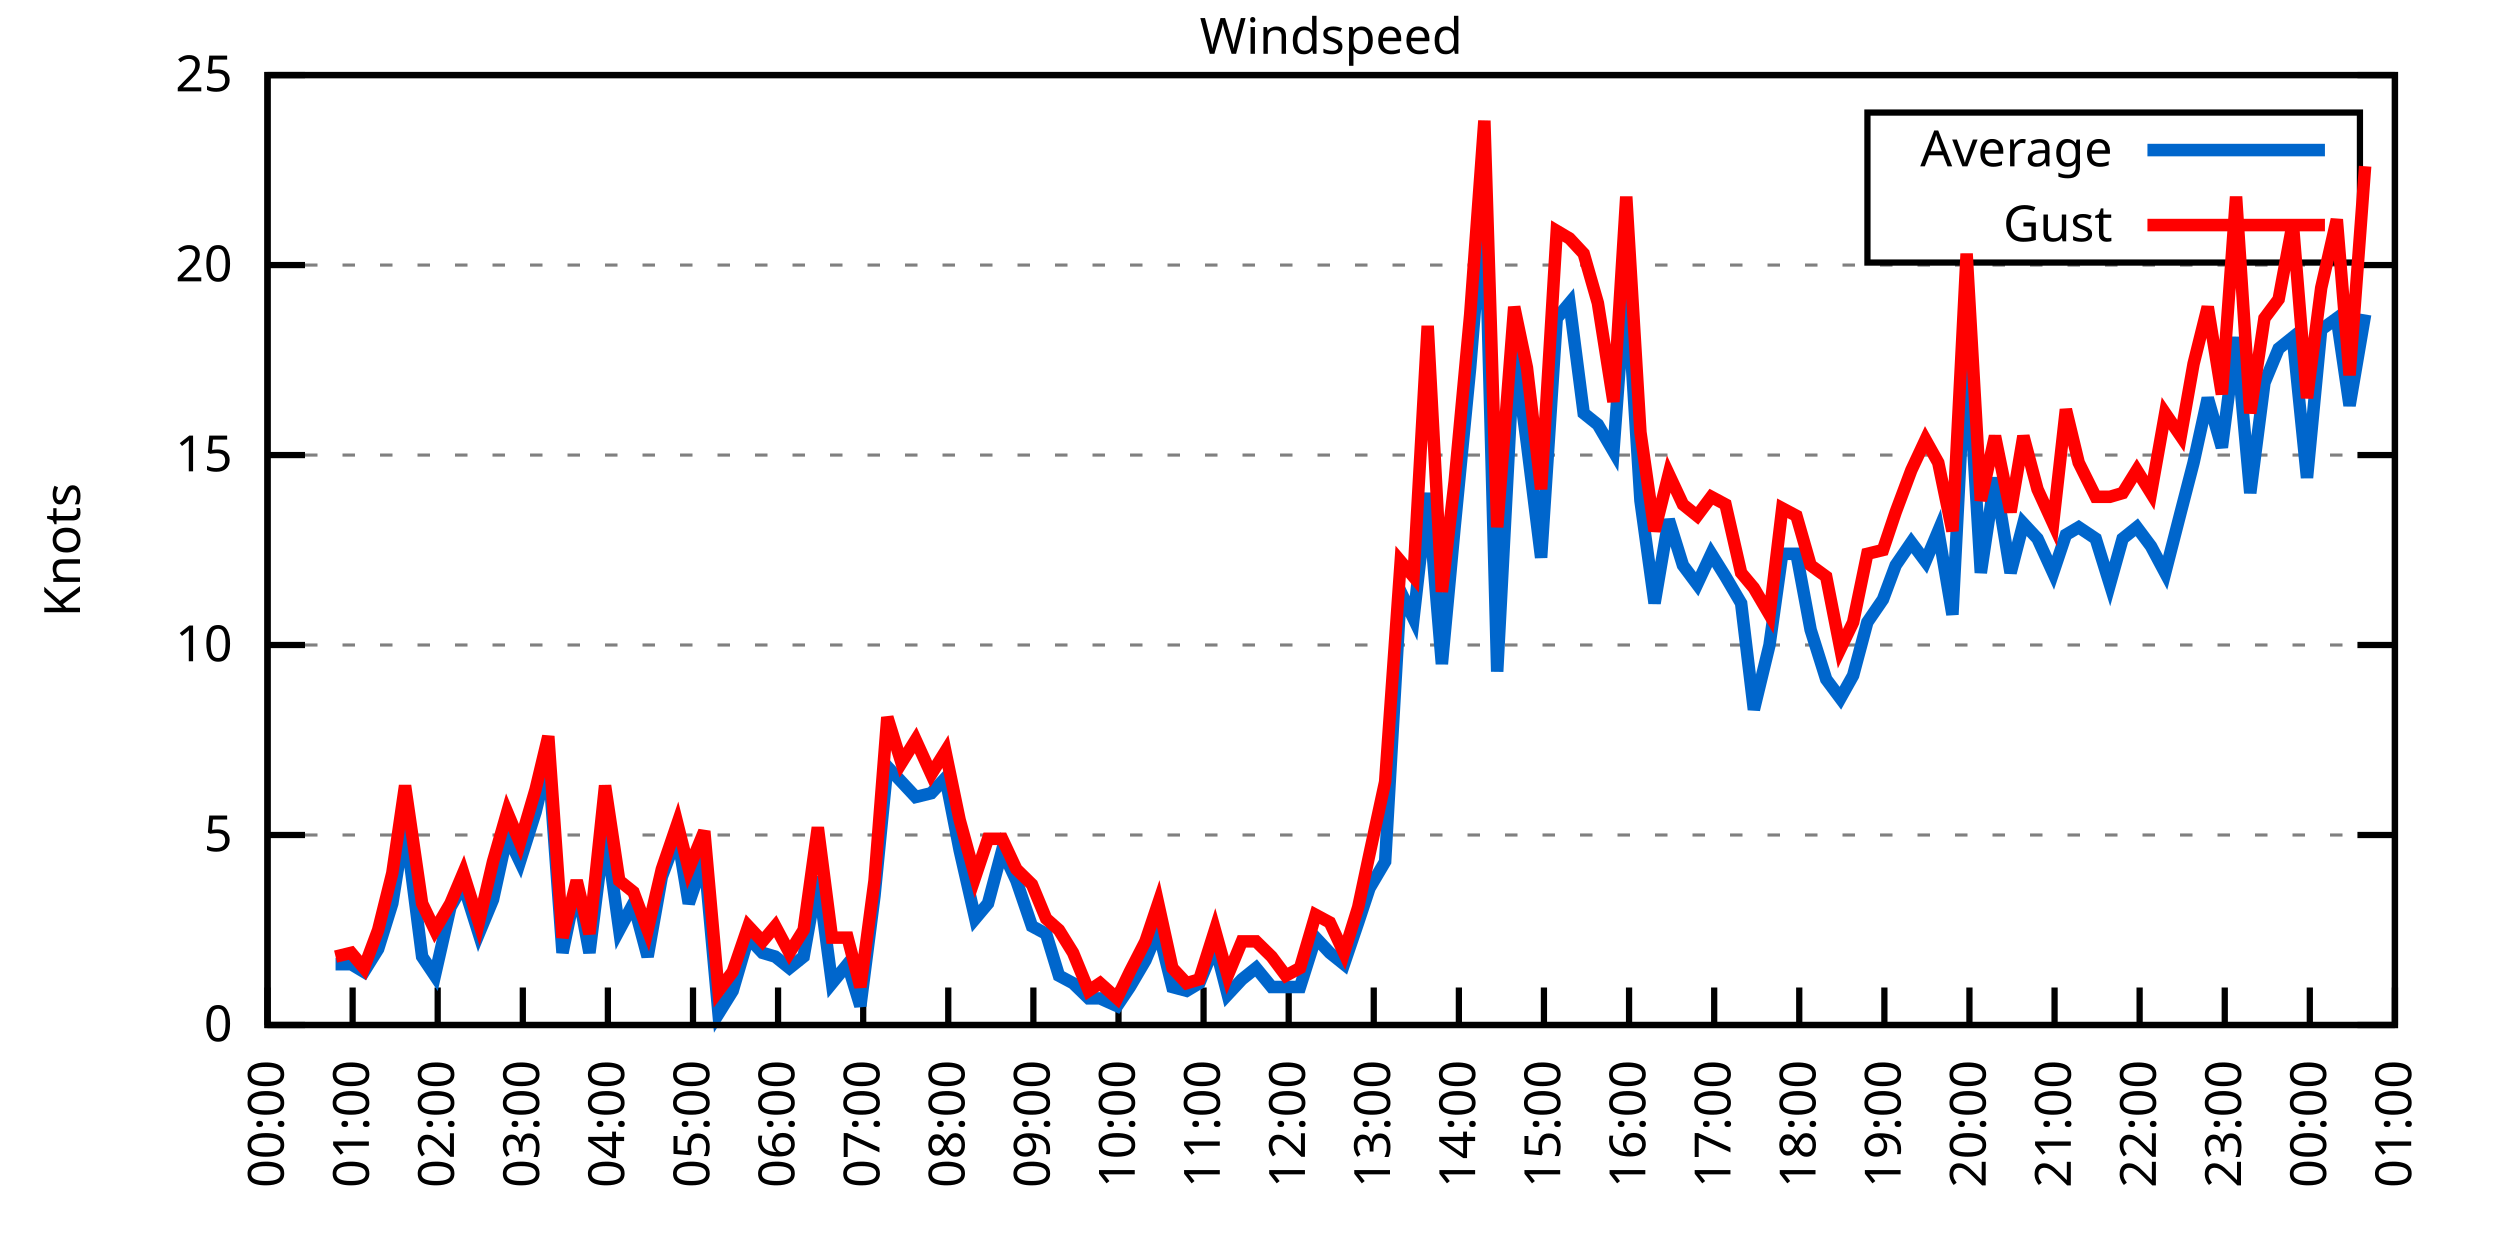
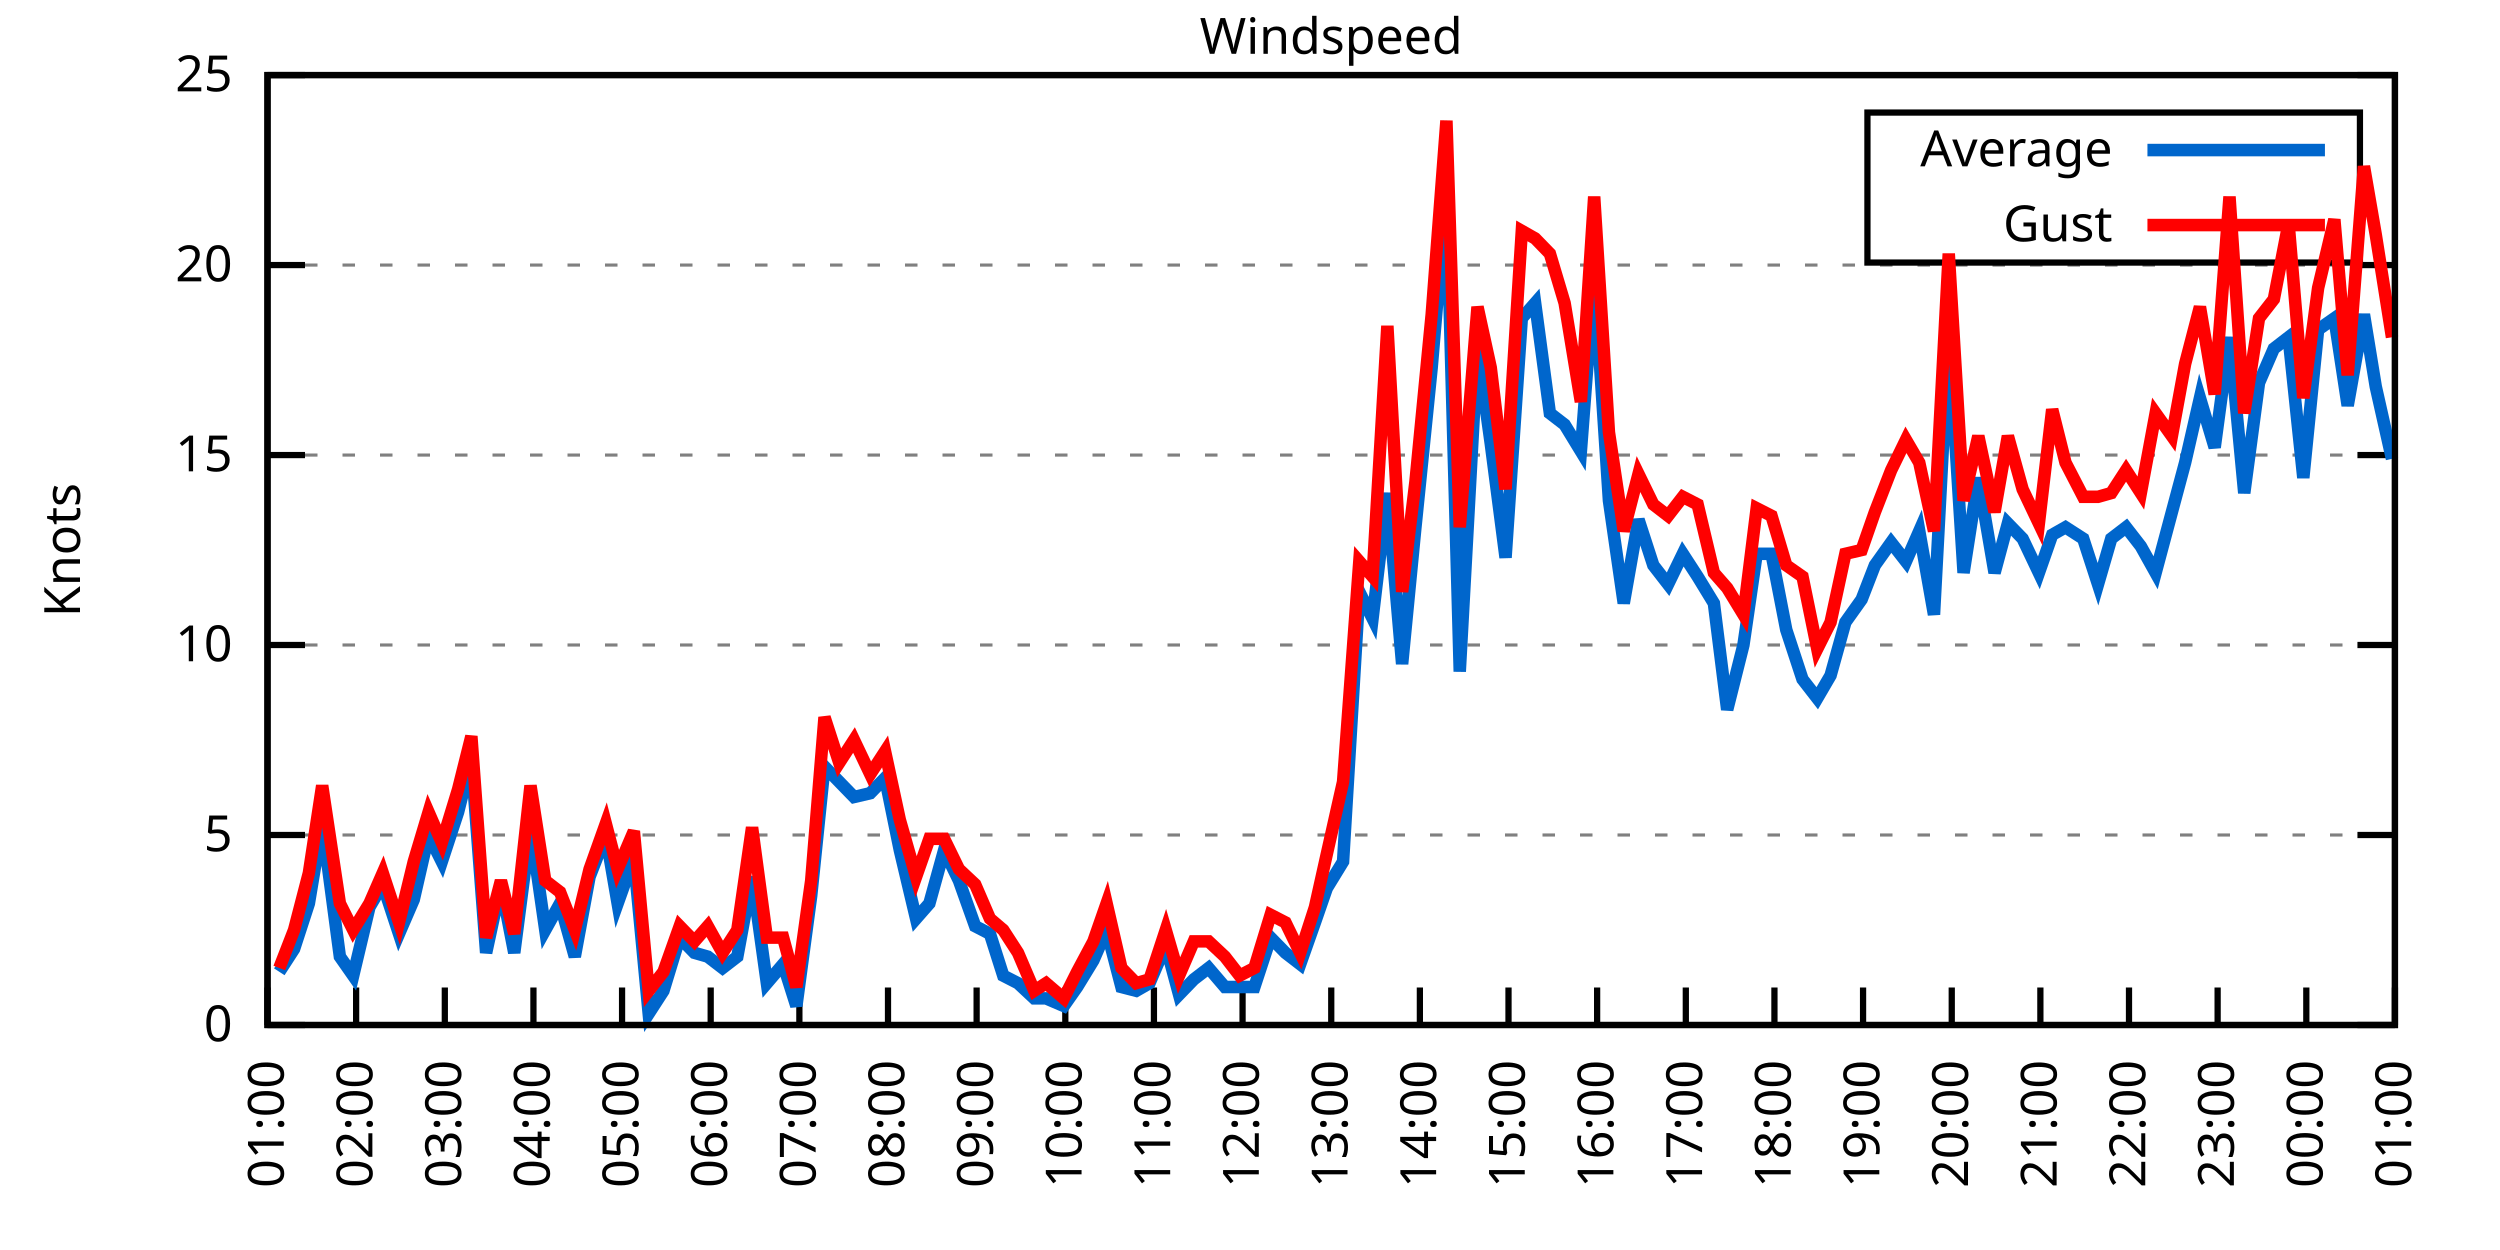
<svg xmlns="http://www.w3.org/2000/svg" xmlns:xlink="http://www.w3.org/1999/xlink" width="400" height="200" viewBox="0 0 400 200">
  <g id="gnuplot_canvas">
    <rect x="0" y="0" width="400" height="200" fill="none" />
    <defs>
      <circle id="gpDot" r="0.5" stroke-width="0.5" stroke="currentColor" />
      <path id="gpPt0" stroke-width="0.333" stroke="currentColor" d="M-1,0 h2 M0,-1 v2" />
      <path id="gpPt1" stroke-width="0.333" stroke="currentColor" d="M-1,-1 L1,1 M1,-1 L-1,1" />
      <path id="gpPt2" stroke-width="0.333" stroke="currentColor" d="M-1,0 L1,0 M0,-1 L0,1 M-1,-1 L1,1 M-1,1 L1,-1" />
      <rect id="gpPt3" stroke-width="0.333" stroke="currentColor" x="-1" y="-1" width="2" height="2" />
      <rect id="gpPt4" stroke-width="0.333" stroke="currentColor" fill="currentColor" x="-1" y="-1" width="2" height="2" />
      <circle id="gpPt5" stroke-width="0.333" stroke="currentColor" cx="0" cy="0" r="1" />
      <use xlink:href="#gpPt5" id="gpPt6" fill="currentColor" stroke="none" />
      <path id="gpPt7" stroke-width="0.333" stroke="currentColor" d="M0,-1.33 L-1.33,0.67 L1.33,0.67 z" />
      <use xlink:href="#gpPt7" id="gpPt8" fill="currentColor" stroke="none" />
      <use xlink:href="#gpPt7" id="gpPt9" stroke="currentColor" transform="rotate(180)" />
      <use xlink:href="#gpPt9" id="gpPt10" fill="currentColor" stroke="none" />
      <use xlink:href="#gpPt3" id="gpPt11" stroke="currentColor" transform="rotate(45)" />
      <use xlink:href="#gpPt11" id="gpPt12" fill="currentColor" stroke="none" />
      <path id="gpPt13" stroke-width="0.333" stroke="currentColor" d="M0,1.330 L1.265,0.411 L0.782,-1.067 L-0.782,-1.076 L-1.265,0.411 z" />
      <use xlink:href="#gpPt13" id="gpPt14" fill="currentColor" stroke="none" />
      <filter id="textbox" filterUnits="objectBoundingBox" x="0" y="0" height="1" width="1">
        <feFlood flood-color="white" flood-opacity="1" result="bgnd" />
        <feComposite in="SourceGraphic" in2="bgnd" operator="atop" />
      </filter>
      <filter id="greybox" filterUnits="objectBoundingBox" x="0" y="0" height="1" width="1">
        <feFlood flood-color="lightgrey" flood-opacity="1" result="grey" />
        <feComposite in="SourceGraphic" in2="grey" operator="atop" />
      </filter>
    </defs>
    <g fill="none" color="white" stroke="currentColor" stroke-width="1.00" stroke-linecap="butt" stroke-linejoin="miter">
</g>
    <g fill="none" color="black" stroke="currentColor" stroke-width="1.00" stroke-linecap="butt" stroke-linejoin="miter">
      <g stroke="none" shape-rendering="crispEdges">
        <polygon fill="rgb(255, 255, 255)" points="42.80,164.00 383.18,164.00 383.18,12.02 42.80,12.02 " />
      </g>
    </g>
    <g fill="none" color="black" stroke="currentColor" stroke-width="1.00" stroke-linecap="butt" stroke-linejoin="miter">
</g>
    <g fill="none" color="black" stroke="black" stroke-width="0.50" stroke-linecap="butt" stroke-linejoin="miter">
</g>
    <g fill="none" color="gray" stroke="currentColor" stroke-width="0.50" stroke-linecap="butt" stroke-linejoin="miter">
      <path stroke="gray" stroke-dasharray="2,4" class="gridline" d="M42.80,164.00 L383.19,164.00  " />
    </g>
    <g fill="none" color="gray" stroke="gray" stroke-width="1.00" stroke-linecap="butt" stroke-linejoin="miter">
</g>
    <g fill="none" color="black" stroke="currentColor" stroke-width="1.00" stroke-linecap="butt" stroke-linejoin="miter">
      <path stroke="black" d="M42.80,164.00 L48.80,164.00 M383.19,164.00 L377.19,164.00  " />
      <g transform="translate(37.20,166.60)" stroke="none" fill="black" font-family="Sans" font-size="8.00" text-anchor="end">
        <text>
          <tspan font-family="Sans"> 0</tspan>
        </text>
      </g>
    </g>
    <g fill="none" color="black" stroke="currentColor" stroke-width="1.00" stroke-linecap="butt" stroke-linejoin="miter">
</g>
    <g fill="none" color="black" stroke="black" stroke-width="0.50" stroke-linecap="butt" stroke-linejoin="miter">
</g>
    <g fill="none" color="gray" stroke="currentColor" stroke-width="0.50" stroke-linecap="butt" stroke-linejoin="miter">
      <path stroke="gray" stroke-dasharray="2,4" class="gridline" d="M42.80,133.60 L383.19,133.60  " />
    </g>
    <g fill="none" color="gray" stroke="gray" stroke-width="1.00" stroke-linecap="butt" stroke-linejoin="miter">
</g>
    <g fill="none" color="black" stroke="currentColor" stroke-width="1.00" stroke-linecap="butt" stroke-linejoin="miter">
      <path stroke="black" d="M42.80,133.60 L48.80,133.60 M383.19,133.60 L377.19,133.60  " />
      <g transform="translate(37.20,136.20)" stroke="none" fill="black" font-family="Sans" font-size="8.00" text-anchor="end">
        <text>
          <tspan font-family="Sans"> 5</tspan>
        </text>
      </g>
    </g>
    <g fill="none" color="black" stroke="currentColor" stroke-width="1.00" stroke-linecap="butt" stroke-linejoin="miter">
</g>
    <g fill="none" color="black" stroke="black" stroke-width="0.50" stroke-linecap="butt" stroke-linejoin="miter">
</g>
    <g fill="none" color="gray" stroke="currentColor" stroke-width="0.50" stroke-linecap="butt" stroke-linejoin="miter">
      <path stroke="gray" stroke-dasharray="2,4" class="gridline" d="M42.80,103.20 L383.19,103.20  " />
    </g>
    <g fill="none" color="gray" stroke="gray" stroke-width="1.00" stroke-linecap="butt" stroke-linejoin="miter">
</g>
    <g fill="none" color="black" stroke="currentColor" stroke-width="1.00" stroke-linecap="butt" stroke-linejoin="miter">
      <path stroke="black" d="M42.80,103.20 L48.80,103.20 M383.19,103.20 L377.19,103.20  " />
      <g transform="translate(37.20,105.80)" stroke="none" fill="black" font-family="Sans" font-size="8.00" text-anchor="end">
        <text>
          <tspan font-family="Sans"> 10</tspan>
        </text>
      </g>
    </g>
    <g fill="none" color="black" stroke="currentColor" stroke-width="1.00" stroke-linecap="butt" stroke-linejoin="miter">
</g>
    <g fill="none" color="black" stroke="black" stroke-width="0.50" stroke-linecap="butt" stroke-linejoin="miter">
</g>
    <g fill="none" color="gray" stroke="currentColor" stroke-width="0.50" stroke-linecap="butt" stroke-linejoin="miter">
      <path stroke="gray" stroke-dasharray="2,4" class="gridline" d="M42.80,72.81 L383.19,72.81  " />
    </g>
    <g fill="none" color="gray" stroke="gray" stroke-width="1.00" stroke-linecap="butt" stroke-linejoin="miter">
</g>
    <g fill="none" color="black" stroke="currentColor" stroke-width="1.00" stroke-linecap="butt" stroke-linejoin="miter">
      <path stroke="black" d="M42.80,72.81 L48.80,72.81 M383.19,72.81 L377.19,72.81  " />
      <g transform="translate(37.20,75.41)" stroke="none" fill="black" font-family="Sans" font-size="8.00" text-anchor="end">
        <text>
          <tspan font-family="Sans"> 15</tspan>
        </text>
      </g>
    </g>
    <g fill="none" color="black" stroke="currentColor" stroke-width="1.00" stroke-linecap="butt" stroke-linejoin="miter">
</g>
    <g fill="none" color="black" stroke="black" stroke-width="0.50" stroke-linecap="butt" stroke-linejoin="miter">
</g>
    <g fill="none" color="gray" stroke="currentColor" stroke-width="0.50" stroke-linecap="butt" stroke-linejoin="miter">
      <path stroke="gray" stroke-dasharray="2,4" class="gridline" d="M42.80,42.41 L383.19,42.41  " />
    </g>
    <g fill="none" color="gray" stroke="gray" stroke-width="1.00" stroke-linecap="butt" stroke-linejoin="miter">
</g>
    <g fill="none" color="black" stroke="currentColor" stroke-width="1.00" stroke-linecap="butt" stroke-linejoin="miter">
      <path stroke="black" d="M42.80,42.41 L48.80,42.41 M383.19,42.41 L377.19,42.41  " />
      <g transform="translate(37.20,45.01)" stroke="none" fill="black" font-family="Sans" font-size="8.00" text-anchor="end">
        <text>
          <tspan font-family="Sans"> 20</tspan>
        </text>
      </g>
    </g>
    <g fill="none" color="black" stroke="currentColor" stroke-width="1.00" stroke-linecap="butt" stroke-linejoin="miter">
</g>
    <g fill="none" color="black" stroke="black" stroke-width="0.50" stroke-linecap="butt" stroke-linejoin="miter">
</g>
    <g fill="none" color="gray" stroke="currentColor" stroke-width="0.50" stroke-linecap="butt" stroke-linejoin="miter">
      <path stroke="gray" stroke-dasharray="2,4" class="gridline" d="M42.80,12.01 L383.19,12.01  " />
    </g>
    <g fill="none" color="gray" stroke="gray" stroke-width="1.00" stroke-linecap="butt" stroke-linejoin="miter">
</g>
    <g fill="none" color="black" stroke="currentColor" stroke-width="1.00" stroke-linecap="butt" stroke-linejoin="miter">
      <path stroke="black" d="M42.80,12.01 L48.80,12.01 M383.19,12.01 L377.19,12.01  " />
      <g transform="translate(37.20,14.61)" stroke="none" fill="black" font-family="Sans" font-size="8.00" text-anchor="end">
        <text>
          <tspan font-family="Sans"> 25</tspan>
        </text>
      </g>
    </g>
    <g fill="none" color="black" stroke="currentColor" stroke-width="1.00" stroke-linecap="butt" stroke-linejoin="miter">
      <path stroke="black" d="M42.80,164.00 L42.80,158.00  " />
      <g transform="translate(45.40,169.60) rotate(270.00)" stroke="none" fill="black" font-family="Sans" font-size="8.00" text-anchor="end">
        <text>
-           <tspan font-family="Sans">00:00</tspan>
-         </text>
-       </g>
-     </g>
-     <g fill="none" color="black" stroke="currentColor" stroke-width="1.00" stroke-linecap="butt" stroke-linejoin="miter">
-       <path stroke="black" d="M56.42,164.00 L56.42,158.00  " />
-       <g transform="translate(59.02,169.60) rotate(270.00)" stroke="none" fill="black" font-family="Sans" font-size="8.00" text-anchor="end">
-         <text>
          <tspan font-family="Sans">01:00</tspan>
        </text>
      </g>
    </g>
    <g fill="none" color="black" stroke="currentColor" stroke-width="1.00" stroke-linecap="butt" stroke-linejoin="miter">
-       <path stroke="black" d="M70.03,164.00 L70.03,158.00  " />
-       <g transform="translate(72.63,169.60) rotate(270.00)" stroke="none" fill="black" font-family="Sans" font-size="8.00" text-anchor="end">
+       <path stroke="black" d="M56.98,164.00 L56.98,158.00  " />
+       <g transform="translate(59.58,169.60) rotate(270.00)" stroke="none" fill="black" font-family="Sans" font-size="8.00" text-anchor="end">
        <text>
          <tspan font-family="Sans">02:00</tspan>
        </text>
      </g>
    </g>
    <g fill="none" color="black" stroke="currentColor" stroke-width="1.00" stroke-linecap="butt" stroke-linejoin="miter">
-       <path stroke="black" d="M83.65,164.00 L83.65,158.00  " />
-       <g transform="translate(86.25,169.60) rotate(270.00)" stroke="none" fill="black" font-family="Sans" font-size="8.00" text-anchor="end">
+       <path stroke="black" d="M71.17,164.00 L71.17,158.00  " />
+       <g transform="translate(73.77,169.60) rotate(270.00)" stroke="none" fill="black" font-family="Sans" font-size="8.00" text-anchor="end">
        <text>
          <tspan font-family="Sans">03:00</tspan>
        </text>
      </g>
    </g>
    <g fill="none" color="black" stroke="currentColor" stroke-width="1.00" stroke-linecap="butt" stroke-linejoin="miter">
-       <path stroke="black" d="M97.26,164.00 L97.26,158.00  " />
-       <g transform="translate(99.86,169.60) rotate(270.00)" stroke="none" fill="black" font-family="Sans" font-size="8.00" text-anchor="end">
+       <path stroke="black" d="M85.35,164.00 L85.35,158.00  " />
+       <g transform="translate(87.95,169.60) rotate(270.00)" stroke="none" fill="black" font-family="Sans" font-size="8.00" text-anchor="end">
        <text>
          <tspan font-family="Sans">04:00</tspan>
        </text>
      </g>
    </g>
    <g fill="none" color="black" stroke="currentColor" stroke-width="1.00" stroke-linecap="butt" stroke-linejoin="miter">
-       <path stroke="black" d="M110.88,164.00 L110.88,158.00  " />
-       <g transform="translate(113.48,169.60) rotate(270.00)" stroke="none" fill="black" font-family="Sans" font-size="8.00" text-anchor="end">
+       <path stroke="black" d="M99.53,164.00 L99.53,158.00  " />
+       <g transform="translate(102.13,169.60) rotate(270.00)" stroke="none" fill="black" font-family="Sans" font-size="8.00" text-anchor="end">
        <text>
          <tspan font-family="Sans">05:00</tspan>
        </text>
      </g>
    </g>
    <g fill="none" color="black" stroke="currentColor" stroke-width="1.00" stroke-linecap="butt" stroke-linejoin="miter">
-       <path stroke="black" d="M124.49,164.00 L124.49,158.00  " />
-       <g transform="translate(127.09,169.60) rotate(270.00)" stroke="none" fill="black" font-family="Sans" font-size="8.00" text-anchor="end">
+       <path stroke="black" d="M113.71,164.00 L113.71,158.00  " />
+       <g transform="translate(116.31,169.60) rotate(270.00)" stroke="none" fill="black" font-family="Sans" font-size="8.00" text-anchor="end">
        <text>
          <tspan font-family="Sans">06:00</tspan>
        </text>
      </g>
    </g>
    <g fill="none" color="black" stroke="currentColor" stroke-width="1.00" stroke-linecap="butt" stroke-linejoin="miter">
-       <path stroke="black" d="M138.11,164.00 L138.11,158.00  " />
-       <g transform="translate(140.71,169.60) rotate(270.00)" stroke="none" fill="black" font-family="Sans" font-size="8.00" text-anchor="end">
+       <path stroke="black" d="M127.90,164.00 L127.90,158.00  " />
+       <g transform="translate(130.50,169.60) rotate(270.00)" stroke="none" fill="black" font-family="Sans" font-size="8.00" text-anchor="end">
        <text>
          <tspan font-family="Sans">07:00</tspan>
        </text>
      </g>
    </g>
    <g fill="none" color="black" stroke="currentColor" stroke-width="1.00" stroke-linecap="butt" stroke-linejoin="miter">
-       <path stroke="black" d="M151.72,164.00 L151.72,158.00  " />
-       <g transform="translate(154.32,169.60) rotate(270.00)" stroke="none" fill="black" font-family="Sans" font-size="8.00" text-anchor="end">
+       <path stroke="black" d="M142.08,164.00 L142.08,158.00  " />
+       <g transform="translate(144.68,169.60) rotate(270.00)" stroke="none" fill="black" font-family="Sans" font-size="8.00" text-anchor="end">
        <text>
          <tspan font-family="Sans">08:00</tspan>
        </text>
      </g>
    </g>
    <g fill="none" color="black" stroke="currentColor" stroke-width="1.00" stroke-linecap="butt" stroke-linejoin="miter">
-       <path stroke="black" d="M165.34,164.00 L165.34,158.00  " />
-       <g transform="translate(167.94,169.60) rotate(270.00)" stroke="none" fill="black" font-family="Sans" font-size="8.00" text-anchor="end">
+       <path stroke="black" d="M156.26,164.00 L156.26,158.00  " />
+       <g transform="translate(158.86,169.60) rotate(270.00)" stroke="none" fill="black" font-family="Sans" font-size="8.00" text-anchor="end">
        <text>
          <tspan font-family="Sans">09:00</tspan>
        </text>
      </g>
    </g>
    <g fill="none" color="black" stroke="currentColor" stroke-width="1.00" stroke-linecap="butt" stroke-linejoin="miter">
-       <path stroke="black" d="M178.96,164.00 L178.96,158.00  " />
-       <g transform="translate(181.56,169.60) rotate(270.00)" stroke="none" fill="black" font-family="Sans" font-size="8.00" text-anchor="end">
+       <path stroke="black" d="M170.45,164.00 L170.45,158.00  " />
+       <g transform="translate(173.05,169.60) rotate(270.00)" stroke="none" fill="black" font-family="Sans" font-size="8.00" text-anchor="end">
        <text>
          <tspan font-family="Sans">10:00</tspan>
        </text>
      </g>
    </g>
    <g fill="none" color="black" stroke="currentColor" stroke-width="1.00" stroke-linecap="butt" stroke-linejoin="miter">
-       <path stroke="black" d="M192.57,164.00 L192.57,158.00  " />
-       <g transform="translate(195.17,169.60) rotate(270.00)" stroke="none" fill="black" font-family="Sans" font-size="8.00" text-anchor="end">
+       <path stroke="black" d="M184.63,164.00 L184.63,158.00  " />
+       <g transform="translate(187.23,169.60) rotate(270.00)" stroke="none" fill="black" font-family="Sans" font-size="8.00" text-anchor="end">
        <text>
          <tspan font-family="Sans">11:00</tspan>
        </text>
      </g>
    </g>
    <g fill="none" color="black" stroke="currentColor" stroke-width="1.00" stroke-linecap="butt" stroke-linejoin="miter">
-       <path stroke="black" d="M206.19,164.00 L206.19,158.00  " />
-       <g transform="translate(208.79,169.60) rotate(270.00)" stroke="none" fill="black" font-family="Sans" font-size="8.00" text-anchor="end">
+       <path stroke="black" d="M198.81,164.00 L198.81,158.00  " />
+       <g transform="translate(201.41,169.60) rotate(270.00)" stroke="none" fill="black" font-family="Sans" font-size="8.00" text-anchor="end">
        <text>
          <tspan font-family="Sans">12:00</tspan>
        </text>
      </g>
    </g>
    <g fill="none" color="black" stroke="currentColor" stroke-width="1.00" stroke-linecap="butt" stroke-linejoin="miter">
-       <path stroke="black" d="M219.80,164.00 L219.80,158.00  " />
-       <g transform="translate(222.40,169.60) rotate(270.00)" stroke="none" fill="black" font-family="Sans" font-size="8.00" text-anchor="end">
+       <path stroke="black" d="M213.00,164.00 L213.00,158.00  " />
+       <g transform="translate(215.60,169.60) rotate(270.00)" stroke="none" fill="black" font-family="Sans" font-size="8.00" text-anchor="end">
        <text>
          <tspan font-family="Sans">13:00</tspan>
        </text>
      </g>
    </g>
    <g fill="none" color="black" stroke="currentColor" stroke-width="1.00" stroke-linecap="butt" stroke-linejoin="miter">
-       <path stroke="black" d="M233.42,164.00 L233.42,158.00  " />
-       <g transform="translate(236.02,169.60) rotate(270.00)" stroke="none" fill="black" font-family="Sans" font-size="8.00" text-anchor="end">
+       <path stroke="black" d="M227.18,164.00 L227.18,158.00  " />
+       <g transform="translate(229.78,169.60) rotate(270.00)" stroke="none" fill="black" font-family="Sans" font-size="8.00" text-anchor="end">
        <text>
          <tspan font-family="Sans">14:00</tspan>
        </text>
      </g>
    </g>
    <g fill="none" color="black" stroke="currentColor" stroke-width="1.00" stroke-linecap="butt" stroke-linejoin="miter">
-       <path stroke="black" d="M247.03,164.00 L247.03,158.00  " />
-       <g transform="translate(249.63,169.60) rotate(270.00)" stroke="none" fill="black" font-family="Sans" font-size="8.00" text-anchor="end">
+       <path stroke="black" d="M241.36,164.00 L241.36,158.00  " />
+       <g transform="translate(243.96,169.60) rotate(270.00)" stroke="none" fill="black" font-family="Sans" font-size="8.00" text-anchor="end">
        <text>
          <tspan font-family="Sans">15:00</tspan>
        </text>
      </g>
    </g>
    <g fill="none" color="black" stroke="currentColor" stroke-width="1.00" stroke-linecap="butt" stroke-linejoin="miter">
-       <path stroke="black" d="M260.65,164.00 L260.65,158.00  " />
-       <g transform="translate(263.25,169.60) rotate(270.00)" stroke="none" fill="black" font-family="Sans" font-size="8.00" text-anchor="end">
+       <path stroke="black" d="M255.54,164.00 L255.54,158.00  " />
+       <g transform="translate(258.14,169.60) rotate(270.00)" stroke="none" fill="black" font-family="Sans" font-size="8.00" text-anchor="end">
        <text>
          <tspan font-family="Sans">16:00</tspan>
        </text>
      </g>
    </g>
    <g fill="none" color="black" stroke="currentColor" stroke-width="1.00" stroke-linecap="butt" stroke-linejoin="miter">
-       <path stroke="black" d="M274.27,164.00 L274.27,158.00  " />
-       <g transform="translate(276.87,169.60) rotate(270.00)" stroke="none" fill="black" font-family="Sans" font-size="8.00" text-anchor="end">
+       <path stroke="black" d="M269.73,164.00 L269.73,158.00  " />
+       <g transform="translate(272.33,169.60) rotate(270.00)" stroke="none" fill="black" font-family="Sans" font-size="8.00" text-anchor="end">
        <text>
          <tspan font-family="Sans">17:00</tspan>
        </text>
      </g>
    </g>
    <g fill="none" color="black" stroke="currentColor" stroke-width="1.00" stroke-linecap="butt" stroke-linejoin="miter">
-       <path stroke="black" d="M287.88,164.00 L287.88,158.00  " />
-       <g transform="translate(290.48,169.60) rotate(270.00)" stroke="none" fill="black" font-family="Sans" font-size="8.00" text-anchor="end">
+       <path stroke="black" d="M283.91,164.00 L283.91,158.00  " />
+       <g transform="translate(286.51,169.60) rotate(270.00)" stroke="none" fill="black" font-family="Sans" font-size="8.00" text-anchor="end">
        <text>
          <tspan font-family="Sans">18:00</tspan>
        </text>
      </g>
    </g>
    <g fill="none" color="black" stroke="currentColor" stroke-width="1.00" stroke-linecap="butt" stroke-linejoin="miter">
-       <path stroke="black" d="M301.50,164.00 L301.50,158.00  " />
-       <g transform="translate(304.10,169.60) rotate(270.00)" stroke="none" fill="black" font-family="Sans" font-size="8.00" text-anchor="end">
+       <path stroke="black" d="M298.09,164.00 L298.09,158.00  " />
+       <g transform="translate(300.69,169.60) rotate(270.00)" stroke="none" fill="black" font-family="Sans" font-size="8.00" text-anchor="end">
        <text>
          <tspan font-family="Sans">19:00</tspan>
        </text>
      </g>
    </g>
    <g fill="none" color="black" stroke="currentColor" stroke-width="1.00" stroke-linecap="butt" stroke-linejoin="miter">
-       <path stroke="black" d="M315.11,164.00 L315.11,158.00  " />
-       <g transform="translate(317.71,169.60) rotate(270.00)" stroke="none" fill="black" font-family="Sans" font-size="8.00" text-anchor="end">
+       <path stroke="black" d="M312.28,164.00 L312.28,158.00  " />
+       <g transform="translate(314.88,169.60) rotate(270.00)" stroke="none" fill="black" font-family="Sans" font-size="8.00" text-anchor="end">
        <text>
          <tspan font-family="Sans">20:00</tspan>
        </text>
      </g>
    </g>
    <g fill="none" color="black" stroke="currentColor" stroke-width="1.00" stroke-linecap="butt" stroke-linejoin="miter">
-       <path stroke="black" d="M328.73,164.00 L328.73,158.00  " />
-       <g transform="translate(331.33,169.60) rotate(270.00)" stroke="none" fill="black" font-family="Sans" font-size="8.00" text-anchor="end">
+       <path stroke="black" d="M326.46,164.00 L326.46,158.00  " />
+       <g transform="translate(329.06,169.60) rotate(270.00)" stroke="none" fill="black" font-family="Sans" font-size="8.00" text-anchor="end">
        <text>
          <tspan font-family="Sans">21:00</tspan>
        </text>
      </g>
    </g>
    <g fill="none" color="black" stroke="currentColor" stroke-width="1.00" stroke-linecap="butt" stroke-linejoin="miter">
-       <path stroke="black" d="M342.34,164.00 L342.34,158.00  " />
-       <g transform="translate(344.94,169.60) rotate(270.00)" stroke="none" fill="black" font-family="Sans" font-size="8.00" text-anchor="end">
+       <path stroke="black" d="M340.64,164.00 L340.64,158.00  " />
+       <g transform="translate(343.24,169.60) rotate(270.00)" stroke="none" fill="black" font-family="Sans" font-size="8.00" text-anchor="end">
        <text>
          <tspan font-family="Sans">22:00</tspan>
        </text>
      </g>
    </g>
    <g fill="none" color="black" stroke="currentColor" stroke-width="1.00" stroke-linecap="butt" stroke-linejoin="miter">
-       <path stroke="black" d="M355.96,164.00 L355.96,158.00  " />
-       <g transform="translate(358.56,169.60) rotate(270.00)" stroke="none" fill="black" font-family="Sans" font-size="8.00" text-anchor="end">
+       <path stroke="black" d="M354.82,164.00 L354.82,158.00  " />
+       <g transform="translate(357.42,169.60) rotate(270.00)" stroke="none" fill="black" font-family="Sans" font-size="8.00" text-anchor="end">
        <text>
          <tspan font-family="Sans">23:00</tspan>
        </text>
      </g>
    </g>
    <g fill="none" color="black" stroke="currentColor" stroke-width="1.00" stroke-linecap="butt" stroke-linejoin="miter">
-       <path stroke="black" d="M369.57,164.00 L369.57,158.00  " />
-       <g transform="translate(372.17,169.60) rotate(270.00)" stroke="none" fill="black" font-family="Sans" font-size="8.00" text-anchor="end">
+       <path stroke="black" d="M369.01,164.00 L369.01,158.00  " />
+       <g transform="translate(371.61,169.60) rotate(270.00)" stroke="none" fill="black" font-family="Sans" font-size="8.00" text-anchor="end">
        <text>
          <tspan font-family="Sans">00:00</tspan>
        </text>
      </g>
    </g>
    <g fill="none" color="black" stroke="currentColor" stroke-width="1.00" stroke-linecap="butt" stroke-linejoin="miter">
      <path stroke="black" d="M383.19,164.00 L383.19,158.00  " />
      <g transform="translate(385.79,169.60) rotate(270.00)" stroke="none" fill="black" font-family="Sans" font-size="8.00" text-anchor="end">
        <text>
          <tspan font-family="Sans">01:00</tspan>
        </text>
      </g>
    </g>
    <g fill="none" color="black" stroke="currentColor" stroke-width="1.00" stroke-linecap="butt" stroke-linejoin="miter">
</g>
    <g fill="none" color="black" stroke="currentColor" stroke-width="1.00" stroke-linecap="butt" stroke-linejoin="miter">
      <path stroke="black" d="M42.80,12.01 L42.80,164.00 L383.19,164.00 L383.19,12.01 L42.80,12.01 Z  " />
    </g>
    <g fill="none" color="black" stroke="currentColor" stroke-width="1.00" stroke-linecap="butt" stroke-linejoin="miter">
</g>
    <g fill="none" color="black" stroke="currentColor" stroke-width="1.00" stroke-linecap="butt" stroke-linejoin="miter">
      <path stroke="black" d="M298.79,42.01 L298.79,18.01 L377.59,18.01 L377.59,42.01 L298.79,42.01 Z  " />
    </g>
    <g id="Windspeed_plot_1">
      <g fill="none" color="white" stroke="black" stroke-width="2.00" stroke-linecap="butt" stroke-linejoin="miter">
</g>
      <g fill="none" color="black" stroke="currentColor" stroke-width="2.00" stroke-linecap="butt" stroke-linejoin="miter">
        <g transform="translate(337.99,26.61)" stroke="none" fill="black" font-family="Sans" font-size="8.00" text-anchor="end">
          <text>
            <tspan font-family="Sans">Average</tspan>
          </text>
        </g>
      </g>
      <g fill="none" color="black" stroke="currentColor" stroke-width="2.00" stroke-linecap="butt" stroke-linejoin="miter">
-         <path stroke="rgb(  0, 102, 204)" d="M343.59,24.01 L371.99,24.01 M53.69,154.27 L56.19,154.27 L58.23,155.49 L60.50,151.84 L62.77,144.55 L64.81,131.78   L67.54,153.06 L69.58,156.10 L72.07,145.15 L74.12,141.51 L76.61,149.41 L78.88,143.94 L81.15,133.60 L83.19,137.86   L85.69,129.95 L87.73,121.44 L90.00,152.45 L92.27,141.51 L94.31,152.45 L96.81,132.39 L99.08,148.80 L101.35,144.55   L103.62,153.06 L105.89,140.29 L108.38,133.60 L110.20,144.55 L112.69,137.25 L114.96,162.18 L117.23,158.53 L119.73,150.02   L122.00,152.45 L124.04,153.06 L126.31,154.88 L128.58,153.06 L130.85,140.29 L133.12,157.31 L135.61,154.27 L137.66,160.96   L139.92,143.33 L141.97,122.66 L144.24,125.09 L146.51,127.52 L149.00,126.91 L151.27,124.48 L153.54,136.03 L156.04,146.98   L158.08,144.55 L160.35,136.03 L162.62,140.90 L165.11,148.19 L167.38,149.41 L169.43,156.10 L171.69,157.31 L174.19,159.74   L176.01,159.74 L178.73,160.96 L180.77,157.92 L183.27,153.66 L185.31,148.80 L187.58,157.92 L189.85,158.53 L191.89,157.31   L194.39,151.23 L196.43,159.14 L198.70,156.70 L200.97,154.88 L203.46,157.92 L205.73,157.92 L208.00,157.92 L210.50,150.02   L212.77,152.45 L215.04,154.27 L217.31,147.59 L219.12,142.11 L221.62,137.86 L224.11,94.69 L226.16,98.95 L228.43,78.89   L230.70,106.24 L232.74,84.36 L235.23,58.82 L237.50,30.86 L239.55,107.46 L242.27,55.78 L244.31,70.98 L246.58,89.22   L249.08,50.92 L251.12,48.49 L253.39,66.12 L255.66,67.94 L258.15,72.20 L260.20,44.23 L262.47,80.10 L264.73,96.52   L267.00,83.14 L269.27,90.44 L271.54,93.48 L273.81,88.61 L276.08,92.26 L278.58,96.52 L280.62,113.54 L283.12,103.20   L285.16,88.61 L287.43,88.61 L289.70,100.77 L292.19,108.68 L294.46,111.72 L296.50,108.07 L298.77,99.56 L301.27,95.91   L303.31,90.44 L305.81,86.79 L308.08,89.83 L310.12,84.97 L312.39,98.34 L314.66,53.96 L316.93,91.65 L319.20,76.45   L321.69,91.65 L323.74,83.75 L326.00,86.18 L328.50,91.65 L330.54,85.57 L332.59,84.36 L335.31,86.18 L337.58,93.48   L339.62,86.18 L341.89,84.36 L344.16,87.40 L346.43,91.65 L348.92,81.93 L350.97,74.02 L353.24,63.69 L355.50,71.59   L357.77,53.96 L360.04,78.89 L362.31,61.25 L364.58,55.78 L366.85,53.96 L369.12,76.45 L371.39,52.74 L373.89,50.92   L375.93,64.90 L378.42,50.31  " />
+         <path stroke="rgb(  0, 102, 204)" d="M343.59,24.01 L371.99,24.01 M44.69,155.49 L47.05,151.84 L49.42,144.55 L51.55,131.78 L54.38,153.06 L56.51,156.10   L59.11,145.15 L61.24,141.51 L63.84,149.41 L66.20,143.94 L68.57,133.60 L70.69,137.86 L73.29,129.95 L75.42,121.44   L77.78,152.45 L80.15,141.51 L82.28,152.45 L84.88,132.39 L87.24,148.80 L89.60,144.55 L91.97,153.06 L94.33,140.29   L96.93,133.60 L98.82,144.55 L101.42,137.25 L103.79,162.18 L106.15,158.53 L108.75,150.02 L111.11,152.45 L113.24,153.06   L115.61,154.88 L117.97,153.06 L120.33,140.29 L122.70,157.31 L125.30,154.27 L127.42,160.96 L129.79,143.33 L131.92,122.66   L134.28,125.09 L136.64,127.52 L139.24,126.91 L141.61,124.48 L143.97,136.03 L146.57,146.98 L148.70,144.55 L151.06,136.03   L153.43,140.90 L156.03,148.19 L158.39,149.41 L160.52,156.10 L162.88,157.31 L165.48,159.74 L167.37,159.74 L170.21,160.96   L172.34,157.92 L174.94,153.66 L177.06,148.80 L179.43,157.92 L181.79,158.53 L183.92,157.31 L186.52,151.23 L188.65,159.14   L191.01,156.70 L193.38,154.88 L195.98,157.92 L198.34,157.92 L200.70,157.92 L203.30,150.02 L205.67,152.45 L208.03,154.27   L210.39,147.59 L212.29,142.11 L214.89,137.86 L217.49,94.69 L219.61,98.95 L221.98,78.89 L224.34,106.24 L226.47,84.36   L229.07,58.82 L231.43,30.86 L233.56,107.46 L236.40,55.78 L238.52,70.98 L240.89,89.22 L243.49,50.92 L245.62,48.49   L247.98,66.12 L250.34,67.94 L252.94,72.20 L255.07,44.23 L257.43,80.10 L259.80,96.52 L262.16,83.14 L264.53,90.44   L266.89,93.48 L269.25,88.61 L271.62,92.26 L274.22,96.52 L276.35,113.54 L278.95,103.20 L281.07,88.61 L283.44,88.61   L285.80,100.77 L288.40,108.68 L290.76,111.72 L292.89,108.07 L295.26,99.56 L297.86,95.91 L299.98,90.44 L302.58,86.79   L304.95,89.83 L307.08,84.97 L309.44,98.34 L311.80,53.96 L314.17,91.65 L316.53,76.45 L319.13,91.65 L321.26,83.75   L323.62,86.18 L326.22,91.65 L328.35,85.57 L330.48,84.36 L333.31,86.18 L335.68,93.48 L337.80,86.18 L340.17,84.36   L342.53,87.40 L344.90,91.65 L347.50,81.93 L349.62,74.02 L351.99,63.69 L354.35,71.59 L356.72,53.96 L359.08,78.89   L361.44,61.25 L363.81,55.78 L366.17,53.96 L368.53,76.45 L370.90,52.74 L373.50,50.92 L375.63,64.90 L378.23,50.31   L380.12,61.86 L382.72,73.41  " />
      </g>
    </g>
    <g id="Windspeed_plot_2">
      <g fill="none" color="black" stroke="currentColor" stroke-width="2.00" stroke-linecap="butt" stroke-linejoin="miter">
        <g transform="translate(337.99,38.61)" stroke="none" fill="black" font-family="Sans" font-size="8.00" text-anchor="end">
          <text>
            <tspan font-family="Sans">Gust</tspan>
          </text>
        </g>
      </g>
      <g fill="none" color="black" stroke="currentColor" stroke-width="2.00" stroke-linecap="butt" stroke-linejoin="miter">
-         <path stroke="rgb(255,   0,   0)" d="M343.59,36.01 L371.99,36.01 M53.69,153.06 L56.19,152.45 L58.23,154.88 L60.50,148.80 L62.77,139.68 L64.81,125.70   L67.54,144.55 L69.58,148.80 L72.07,144.55 L74.12,139.68 L76.61,147.59 L78.88,137.86 L81.15,129.95 L83.19,134.82   L85.69,126.31 L87.73,117.80 L90.00,150.02 L92.27,140.90 L94.31,149.41 L96.81,125.70 L99.08,140.90 L101.35,142.72   L103.62,148.80 L105.89,139.07 L108.38,131.78 L110.20,139.07 L112.69,132.99 L114.96,158.53 L117.23,155.49 L119.73,148.19   L122.00,150.62 L124.04,148.19 L126.31,152.45 L128.58,148.80 L130.85,132.39 L133.12,150.02 L135.61,150.02 L137.66,157.92   L139.92,140.90 L141.97,114.76 L144.24,122.05 L146.51,118.40 L149.00,123.87 L151.27,120.23 L153.54,131.17 L156.04,140.29   L158.08,134.21 L160.35,134.21 L162.62,139.07 L165.11,141.51 L167.38,146.98 L169.43,148.80 L171.69,152.45 L174.19,158.53   L176.01,157.31 L178.73,159.74 L180.77,155.49 L183.27,150.62 L185.31,144.55 L187.58,154.88 L189.85,157.31 L191.89,156.70   L194.39,148.80 L196.43,156.10 L198.70,150.62 L200.97,150.62 L203.46,153.06 L205.73,156.10 L208.00,154.88 L210.50,146.37   L212.77,147.59 L215.04,152.45 L217.31,145.15 L219.12,136.64 L221.62,125.09 L224.11,89.83 L226.16,92.26 L228.43,52.14   L230.70,94.69 L232.74,77.06 L235.23,50.31 L237.50,19.31 L239.55,84.36 L242.27,49.10 L244.31,58.82 L246.58,78.28   L249.08,36.94 L251.12,38.15 L253.39,40.58 L255.66,48.49 L258.15,64.29 L260.20,31.46 L262.47,69.16 L264.73,84.97   L267.00,75.85 L269.27,80.71 L271.54,82.53 L273.81,79.49 L276.08,80.71 L278.58,91.65 L280.62,94.08 L283.12,98.34   L285.16,81.32 L287.43,82.53 L289.70,90.44 L292.19,92.26 L294.46,103.81 L296.50,99.56 L298.77,88.61 L301.27,88.00   L303.31,81.93 L305.81,75.24 L308.08,70.37 L310.12,74.02 L312.39,84.97 L314.66,40.58 L316.93,80.10 L319.20,69.77   L321.69,81.93 L323.74,69.77 L326.00,78.28 L328.50,83.75 L330.54,65.51 L332.59,74.02 L335.31,79.49 L337.58,79.49   L339.62,78.89 L341.89,75.24 L344.16,78.89 L346.43,66.12 L348.92,69.77 L350.97,58.21 L353.24,49.10 L355.50,63.08   L357.77,31.46 L360.04,66.12 L362.31,50.92 L364.58,47.88 L366.85,35.72 L369.12,63.69 L371.39,46.06 L373.89,35.11   L375.93,60.04 L378.42,26.60  " />
+         <path stroke="rgb(255,   0,   0)" d="M343.59,36.01 L371.99,36.01 M44.69,154.88 L47.05,148.80 L49.42,139.68 L51.55,125.70 L54.38,144.55 L56.51,148.80   L59.11,144.55 L61.24,139.68 L63.84,147.59 L66.20,137.86 L68.57,129.95 L70.69,134.82 L73.29,126.31 L75.42,117.80   L77.78,150.02 L80.15,140.90 L82.28,149.41 L84.88,125.70 L87.24,140.90 L89.60,142.72 L91.97,148.80 L94.33,139.07   L96.93,131.78 L98.82,139.07 L101.42,132.99 L103.79,158.53 L106.15,155.49 L108.75,148.19 L111.11,150.62 L113.24,148.19   L115.61,152.45 L117.97,148.80 L120.33,132.39 L122.70,150.02 L125.30,150.02 L127.42,157.92 L129.79,140.90 L131.92,114.76   L134.28,122.05 L136.64,118.40 L139.24,123.87 L141.61,120.23 L143.97,131.17 L146.57,140.29 L148.70,134.21 L151.06,134.21   L153.43,139.07 L156.03,141.51 L158.39,146.98 L160.52,148.80 L162.88,152.45 L165.48,158.53 L167.37,157.31 L170.21,159.74   L172.34,155.49 L174.94,150.62 L177.06,144.55 L179.43,154.88 L181.79,157.31 L183.92,156.70 L186.52,148.80 L188.65,156.10   L191.01,150.62 L193.38,150.62 L195.98,153.06 L198.34,156.10 L200.70,154.88 L203.30,146.37 L205.67,147.59 L208.03,152.45   L210.39,145.15 L212.29,136.64 L214.89,125.09 L217.49,89.83 L219.61,92.26 L221.98,52.14 L224.34,94.69 L226.47,77.06   L229.07,50.31 L231.43,19.31 L233.56,84.36 L236.40,49.10 L238.52,58.82 L240.89,78.28 L243.49,36.94 L245.62,38.15   L247.98,40.58 L250.34,48.49 L252.94,64.29 L255.07,31.46 L257.43,69.16 L259.80,84.97 L262.16,75.85 L264.53,80.71   L266.89,82.53 L269.25,79.49 L271.62,80.71 L274.22,91.65 L276.35,94.08 L278.95,98.34 L281.07,81.32 L283.44,82.53   L285.80,90.44 L288.40,92.26 L290.76,103.81 L292.89,99.56 L295.26,88.61 L297.86,88.00 L299.98,81.93 L302.58,75.24   L304.95,70.37 L307.08,74.02 L309.44,84.97 L311.80,40.58 L314.17,80.10 L316.53,69.77 L319.13,81.93 L321.26,69.77   L323.62,78.28 L326.22,83.75 L328.35,65.51 L330.48,74.02 L333.31,79.49 L335.68,79.49 L337.80,78.89 L340.17,75.24   L342.53,78.89 L344.90,66.12 L347.50,69.77 L349.62,58.21 L351.99,49.10 L354.35,63.08 L356.72,31.46 L359.08,66.12   L361.44,50.92 L363.81,47.88 L366.17,35.72 L368.53,63.69 L370.90,46.06 L373.50,35.11 L375.63,60.04 L378.23,26.60   L380.12,37.54 L382.72,53.96  " />
      </g>
    </g>
    <g fill="none" color="black" stroke="currentColor" stroke-width="2.00" stroke-linecap="butt" stroke-linejoin="miter">
</g>
    <g fill="none" color="black" stroke="black" stroke-width="1.00" stroke-linecap="butt" stroke-linejoin="miter">
</g>
    <g fill="none" color="black" stroke="currentColor" stroke-width="1.00" stroke-linecap="butt" stroke-linejoin="miter">
      <path stroke="black" d="M42.80,12.01 L42.80,164.00 L383.19,164.00 L383.19,12.01 L42.80,12.01 Z  " />
      <g transform="translate(12.80,88.01) rotate(270.00)" stroke="none" fill="black" font-family="Sans" font-size="8.00" text-anchor="middle">
        <text>
          <tspan font-family="Sans">Knots</tspan>
        </text>
      </g>
    </g>
    <g fill="none" color="black" stroke="currentColor" stroke-width="1.00" stroke-linecap="butt" stroke-linejoin="miter">
</g>
    <g fill="none" color="black" stroke="currentColor" stroke-width="1.00" stroke-linecap="butt" stroke-linejoin="miter">
      <g transform="translate(212.99,8.61)" stroke="none" fill="black" font-family="Sans" font-size="8.00" text-anchor="middle">
        <text>
          <tspan font-family="Sans">Windspeed</tspan>
        </text>
      </g>
    </g>
    <g fill="none" color="black" stroke="currentColor" stroke-width="1.00" stroke-linecap="butt" stroke-linejoin="miter">
</g>
  </g>
</svg>
